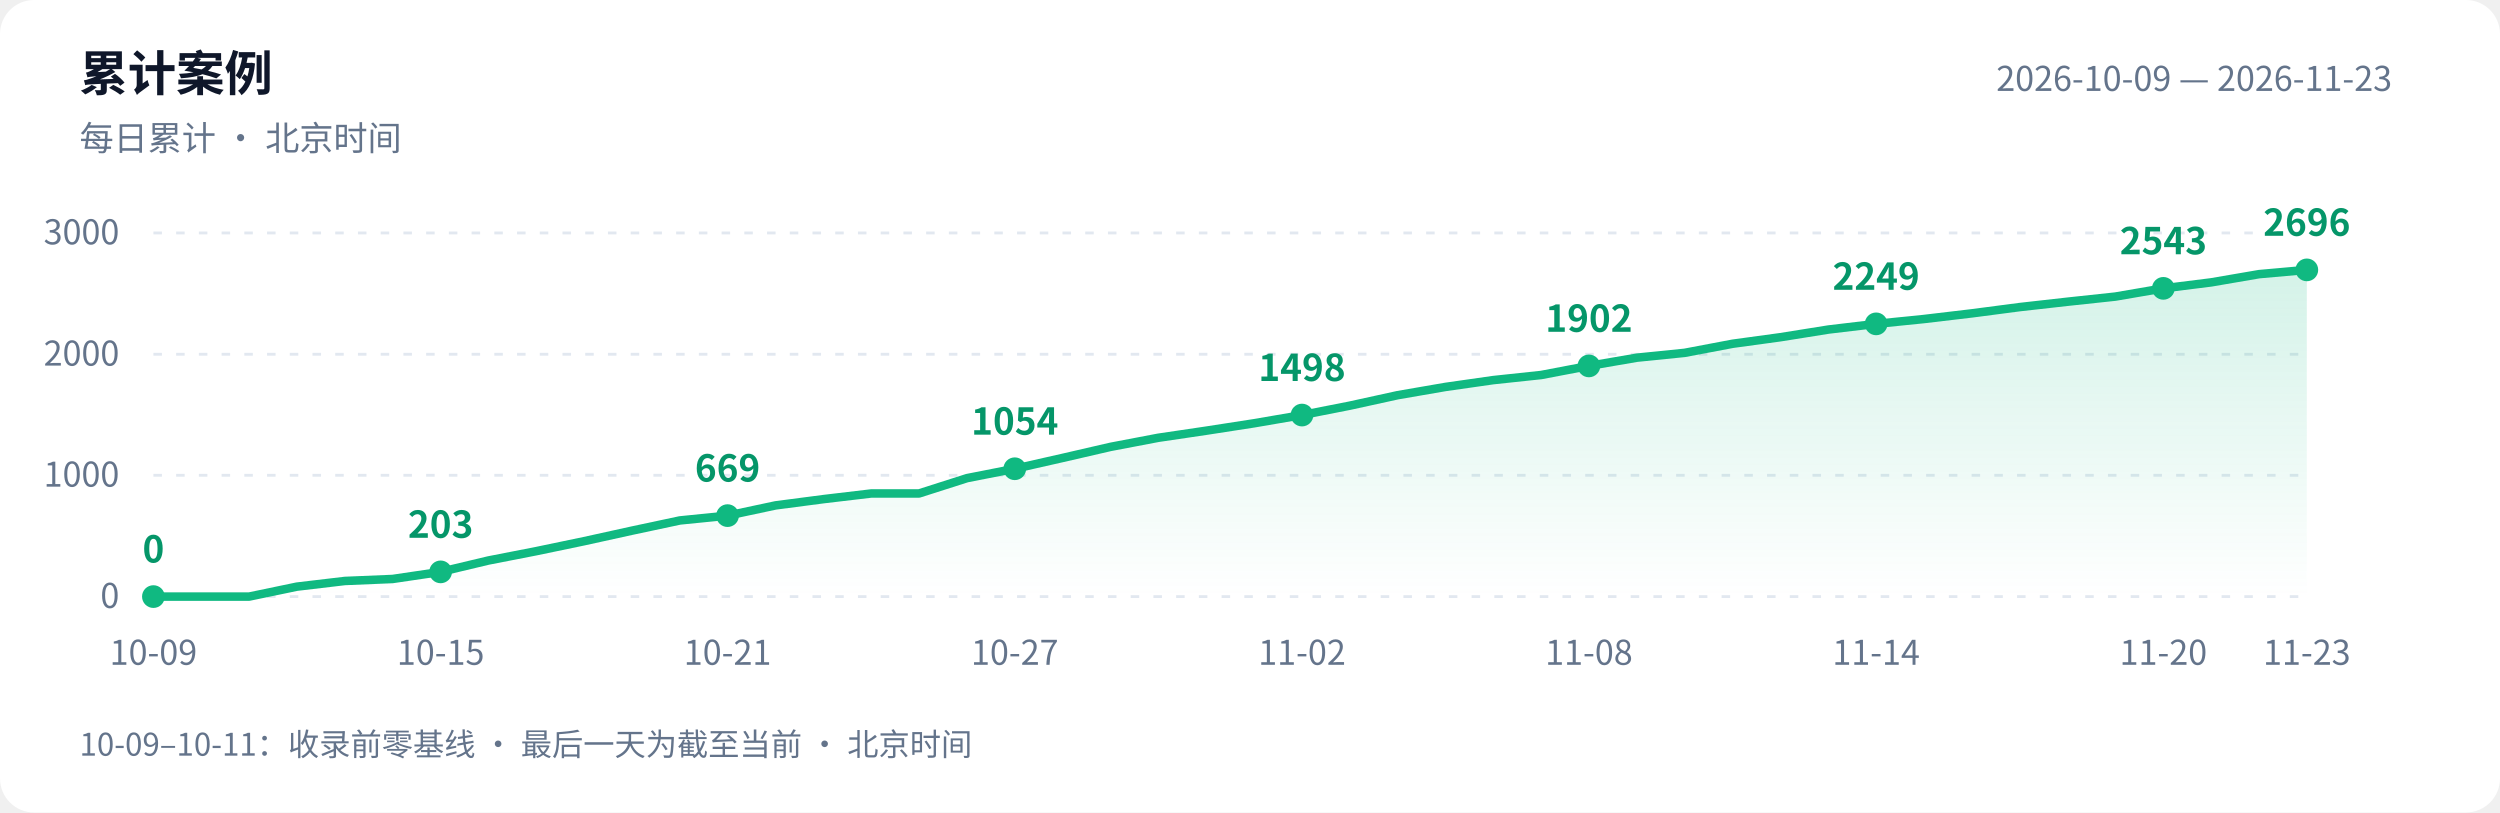
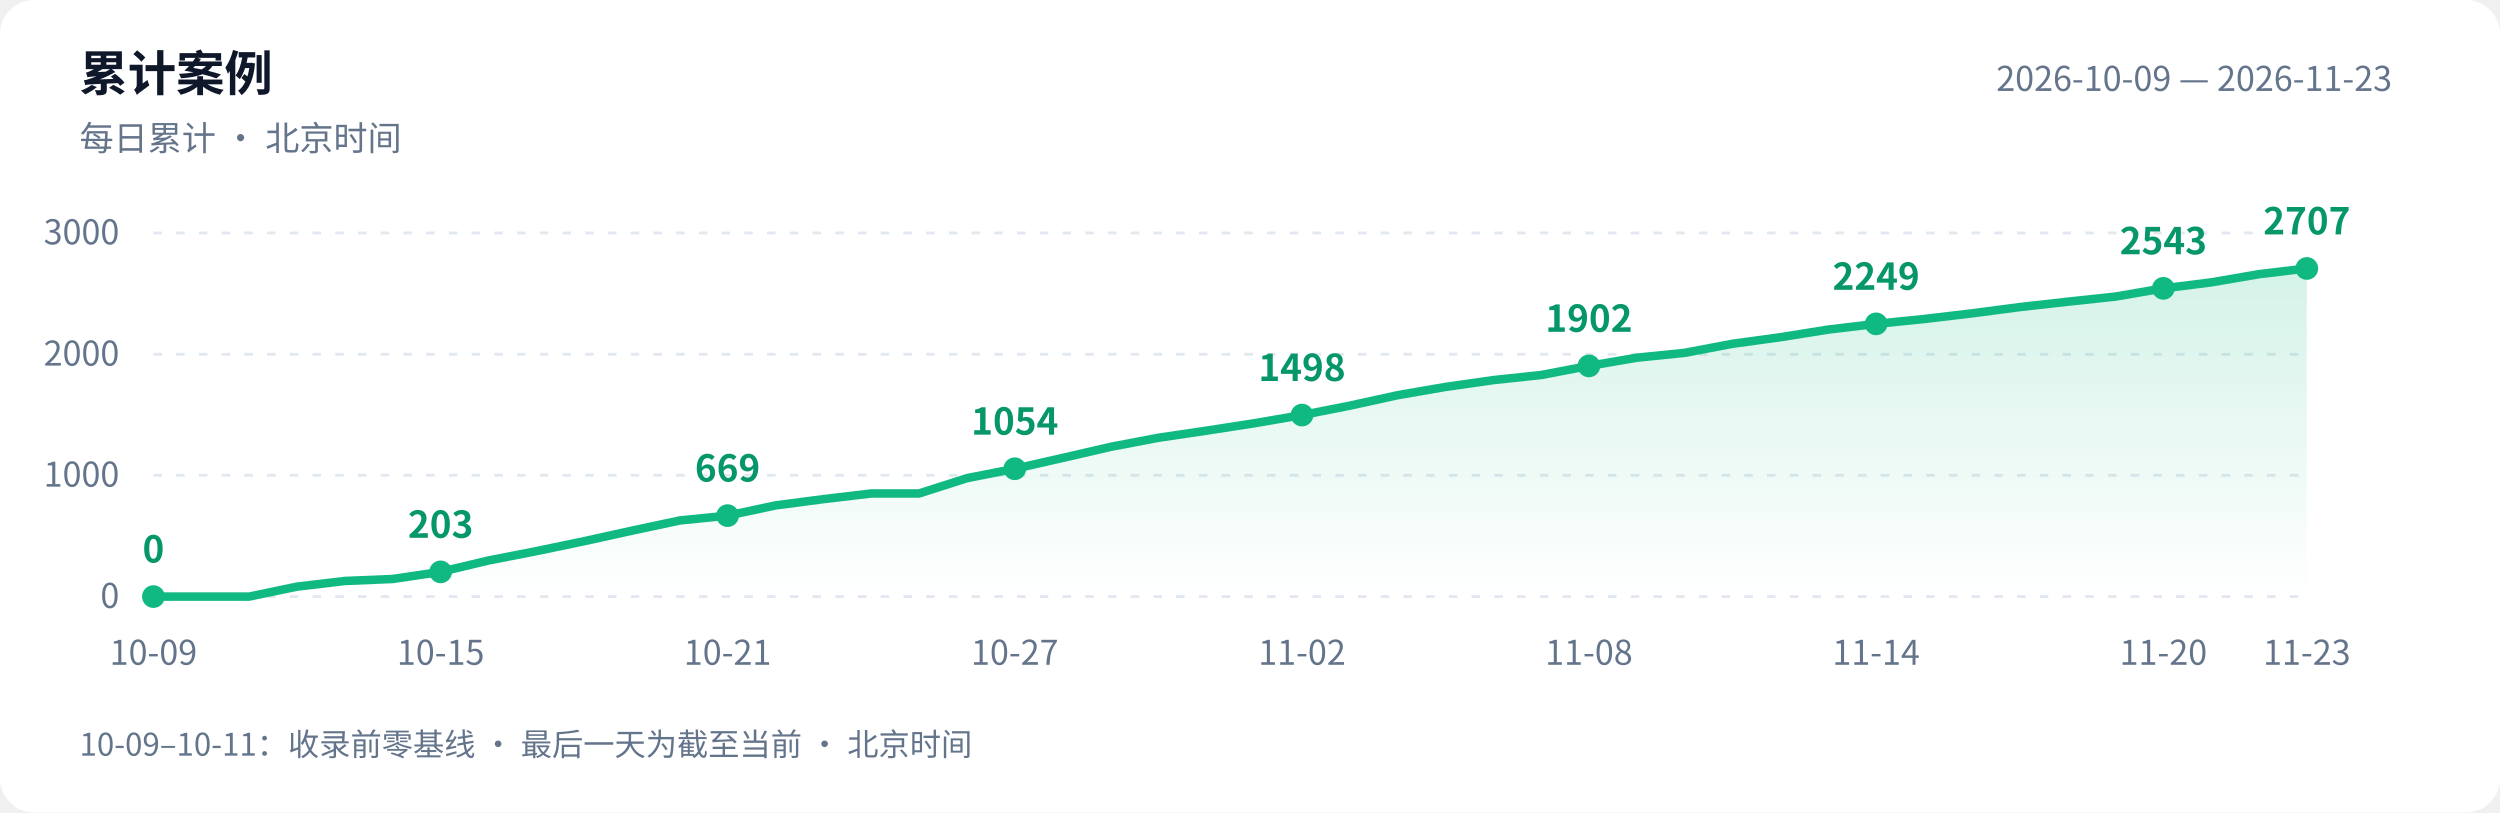
<svg xmlns="http://www.w3.org/2000/svg" width="880" height="286" viewBox="0 0 880 286" role="img" aria-labelledby="title desc">
  <defs>
    <linearGradient id="area" x1="0" y1="0" x2="0" y2="1">
      <stop offset="0" stop-color="#10b981" stop-opacity=".18" />
      <stop offset="1" stop-color="#10b981" stop-opacity="0" />
    </linearGradient>
  </defs>
  <style>text{font-family:-apple-system,BlinkMacSystemFont,"PingFang SC","Microsoft YaHei","WenQuanYi Zen Hei","Segoe UI","Noto Sans CJK SC",sans-serif;fill:#64748b;font-size:12px}.bg{fill:#fff}.heading{fill:#0f172a;font-size:17px;font-weight:600}.grid{stroke:#e2e8f0;stroke-dasharray:3 5}.value{fill:#059669;font-size:13px;font-weight:600}@media(prefers-color-scheme:dark){.bg{fill:#0d1117}text{fill:#8b949e}.heading{fill:#e6edf3}.grid{stroke:#30363d}.value{fill:#34d399}}</style>
  <rect class="bg" width="880" height="286" rx="12" />
  <text class="heading" x="28" y="32">累计案例</text>
  <text x="28" y="53">每日累计 · 北京时间</text>
  <text x="842" y="32" text-anchor="end">2026-10-09 — 2026-11-23</text>
  <path class="grid" d="M 54 210.0 H 812" />
  <text x="42" y="214.0" text-anchor="end">0</text>
  <path class="grid" d="M 54 167.3 H 812" />
  <text x="42" y="171.3" text-anchor="end">1000</text>
  <path class="grid" d="M 54 124.7 H 812" />
  <text x="42" y="128.7" text-anchor="end">2000</text>
  <path class="grid" d="M 54 82.0 H 812" />
  <text x="42" y="86.0" text-anchor="end">3000</text>
-   <path d="M 54 210 L 54.0 210.0 L 70.8 210.0 L 87.7 210.0 L 104.5 206.5 L 121.4 204.5 L 138.2 203.8 L 155.1 201.3 L 171.9 197.3 L 188.8 194.0 L 205.6 190.5 L 222.4 186.8 L 239.3 183.2 L 256.1 181.5 L 273.0 177.9 L 289.8 175.7 L 306.7 173.7 L 323.5 173.7 L 340.4 168.3 L 357.2 165.0 L 374.0 161.2 L 390.9 157.3 L 407.7 154.1 L 424.6 151.6 L 441.4 149.0 L 458.3 146.1 L 475.1 142.8 L 492.0 139.1 L 508.8 136.2 L 525.6 133.8 L 542.5 132.0 L 559.3 128.8 L 576.2 125.9 L 593.0 124.2 L 609.9 121.0 L 626.7 118.7 L 643.6 116.0 L 660.4 114.0 L 677.2 112.3 L 694.1 110.3 L 710.9 108.1 L 727.8 106.2 L 744.6 104.4 L 761.5 101.5 L 778.3 99.4 L 795.2 96.5 L 812.0 95.0 L 812.0 210 Z" fill="url(#area)" />
-   <polyline points="54.0,210.0 70.8,210.0 87.7,210.0 104.5,206.5 121.4,204.5 138.2,203.8 155.1,201.3 171.9,197.3 188.8,194.0 205.6,190.5 222.4,186.8 239.3,183.2 256.1,181.5 273.0,177.9 289.8,175.7 306.7,173.7 323.5,173.7 340.4,168.3 357.2,165.0 374.0,161.2 390.9,157.3 407.7,154.1 424.6,151.6 441.4,149.0 458.3,146.1 475.1,142.8 492.0,139.1 508.8,136.2 525.6,133.8 542.5,132.0 559.3,128.8 576.2,125.9 593.0,124.2 609.9,121.0 626.7,118.7 643.6,116.0 660.4,114.0 677.2,112.3 694.1,110.3 710.9,108.1 727.8,106.2 744.6,104.4 761.5,101.5 778.3,99.4 795.2,96.5 812.0,95.0" fill="none" stroke="#10b981" stroke-width="3" stroke-linejoin="round" stroke-linecap="round" />
+   <path d="M 54 210 L 54.0 210.0 L 70.8 210.0 L 87.7 210.0 L 104.5 206.5 L 121.4 204.5 L 138.2 203.8 L 155.1 201.3 L 171.9 197.3 L 188.8 194.0 L 205.6 190.5 L 222.4 186.8 L 239.3 183.2 L 256.1 181.5 L 273.0 177.9 L 289.8 175.7 L 306.7 173.7 L 323.5 173.7 L 340.4 168.3 L 357.2 165.0 L 374.0 161.2 L 390.9 157.3 L 407.7 154.1 L 424.6 151.6 L 441.4 149.0 L 458.3 146.1 L 475.1 142.8 L 492.0 139.1 L 508.8 136.2 L 525.6 133.8 L 542.5 132.0 L 559.3 128.8 L 576.2 125.9 L 593.0 124.2 L 609.9 121.0 L 626.7 118.7 L 643.6 116.0 L 660.4 114.0 L 677.2 112.3 L 694.1 110.3 L 710.9 108.1 L 727.8 106.2 L 744.6 104.4 L 761.5 101.5 L 778.3 99.4 L 795.2 96.5 L 812.0 94.5 L 812.0 210 Z" fill="url(#area)" />
+   <polyline points="54.0,210.0 70.8,210.0 87.7,210.0 104.5,206.5 121.4,204.5 138.2,203.8 155.1,201.3 171.9,197.3 188.8,194.0 205.6,190.5 222.4,186.8 239.3,183.2 256.1,181.5 273.0,177.9 289.8,175.7 306.7,173.7 323.5,173.7 340.4,168.3 357.2,165.0 374.0,161.2 390.9,157.3 407.7,154.1 424.6,151.6 441.4,149.0 458.3,146.1 475.1,142.8 492.0,139.1 508.8,136.2 525.6,133.8 542.5,132.0 559.3,128.8 576.2,125.9 593.0,124.2 609.9,121.0 626.7,118.7 643.6,116.0 660.4,114.0 677.2,112.3 694.1,110.3 710.9,108.1 727.8,106.2 744.6,104.4 761.5,101.5 778.3,99.4 795.2,96.5 812.0,94.5" fill="none" stroke="#10b981" stroke-width="3" stroke-linejoin="round" stroke-linecap="round" />
  <circle cx="54.0" cy="210.0" r="4" fill="#10b981" />
  <text class="value" x="54.0" y="198.0" text-anchor="middle">0</text>
  <text x="54.0" y="234" text-anchor="middle">10-09</text>
  <circle cx="155.1" cy="201.3" r="4" fill="#10b981" />
  <text class="value" x="155.1" y="189.3" text-anchor="middle">203</text>
  <text x="155.1" y="234" text-anchor="middle">10-15</text>
  <circle cx="256.1" cy="181.5" r="4" fill="#10b981" />
  <text class="value" x="256.1" y="169.5" text-anchor="middle">669</text>
  <text x="256.1" y="234" text-anchor="middle">10-21</text>
  <circle cx="357.2" cy="165.0" r="4" fill="#10b981" />
  <text class="value" x="357.2" y="153.0" text-anchor="middle">1054</text>
  <text x="357.2" y="234" text-anchor="middle">10-27</text>
  <circle cx="458.3" cy="146.1" r="4" fill="#10b981" />
  <text class="value" x="458.3" y="134.1" text-anchor="middle">1498</text>
  <text x="458.3" y="234" text-anchor="middle">11-02</text>
  <circle cx="559.3" cy="128.8" r="4" fill="#10b981" />
  <text class="value" x="559.3" y="116.8" text-anchor="middle">1902</text>
  <text x="559.3" y="234" text-anchor="middle">11-08</text>
  <circle cx="660.4" cy="114.0" r="4" fill="#10b981" />
  <text class="value" x="660.4" y="102.0" text-anchor="middle">2249</text>
  <text x="660.4" y="234" text-anchor="middle">11-14</text>
  <circle cx="761.5" cy="101.5" r="4" fill="#10b981" />
  <text class="value" x="761.5" y="89.5" text-anchor="middle">2543</text>
  <text x="761.5" y="234" text-anchor="middle">11-20</text>
-   <circle cx="812.0" cy="95.0" r="4" fill="#10b981" />
-   <text class="value" x="812.0" y="83.0" text-anchor="middle">2696</text>
+   <circle cx="812.0" cy="94.5" r="4" fill="#10b981" />
+   <text class="value" x="812.0" y="82.5" text-anchor="middle">2707</text>
  <text x="812.0" y="234" text-anchor="middle">11-23</text>
  <text x="28" y="266" style="font-size:11px">10-09–10-11：收录前零基线 · 最后一天为截至当前 · 北京时间</text>
</svg>
